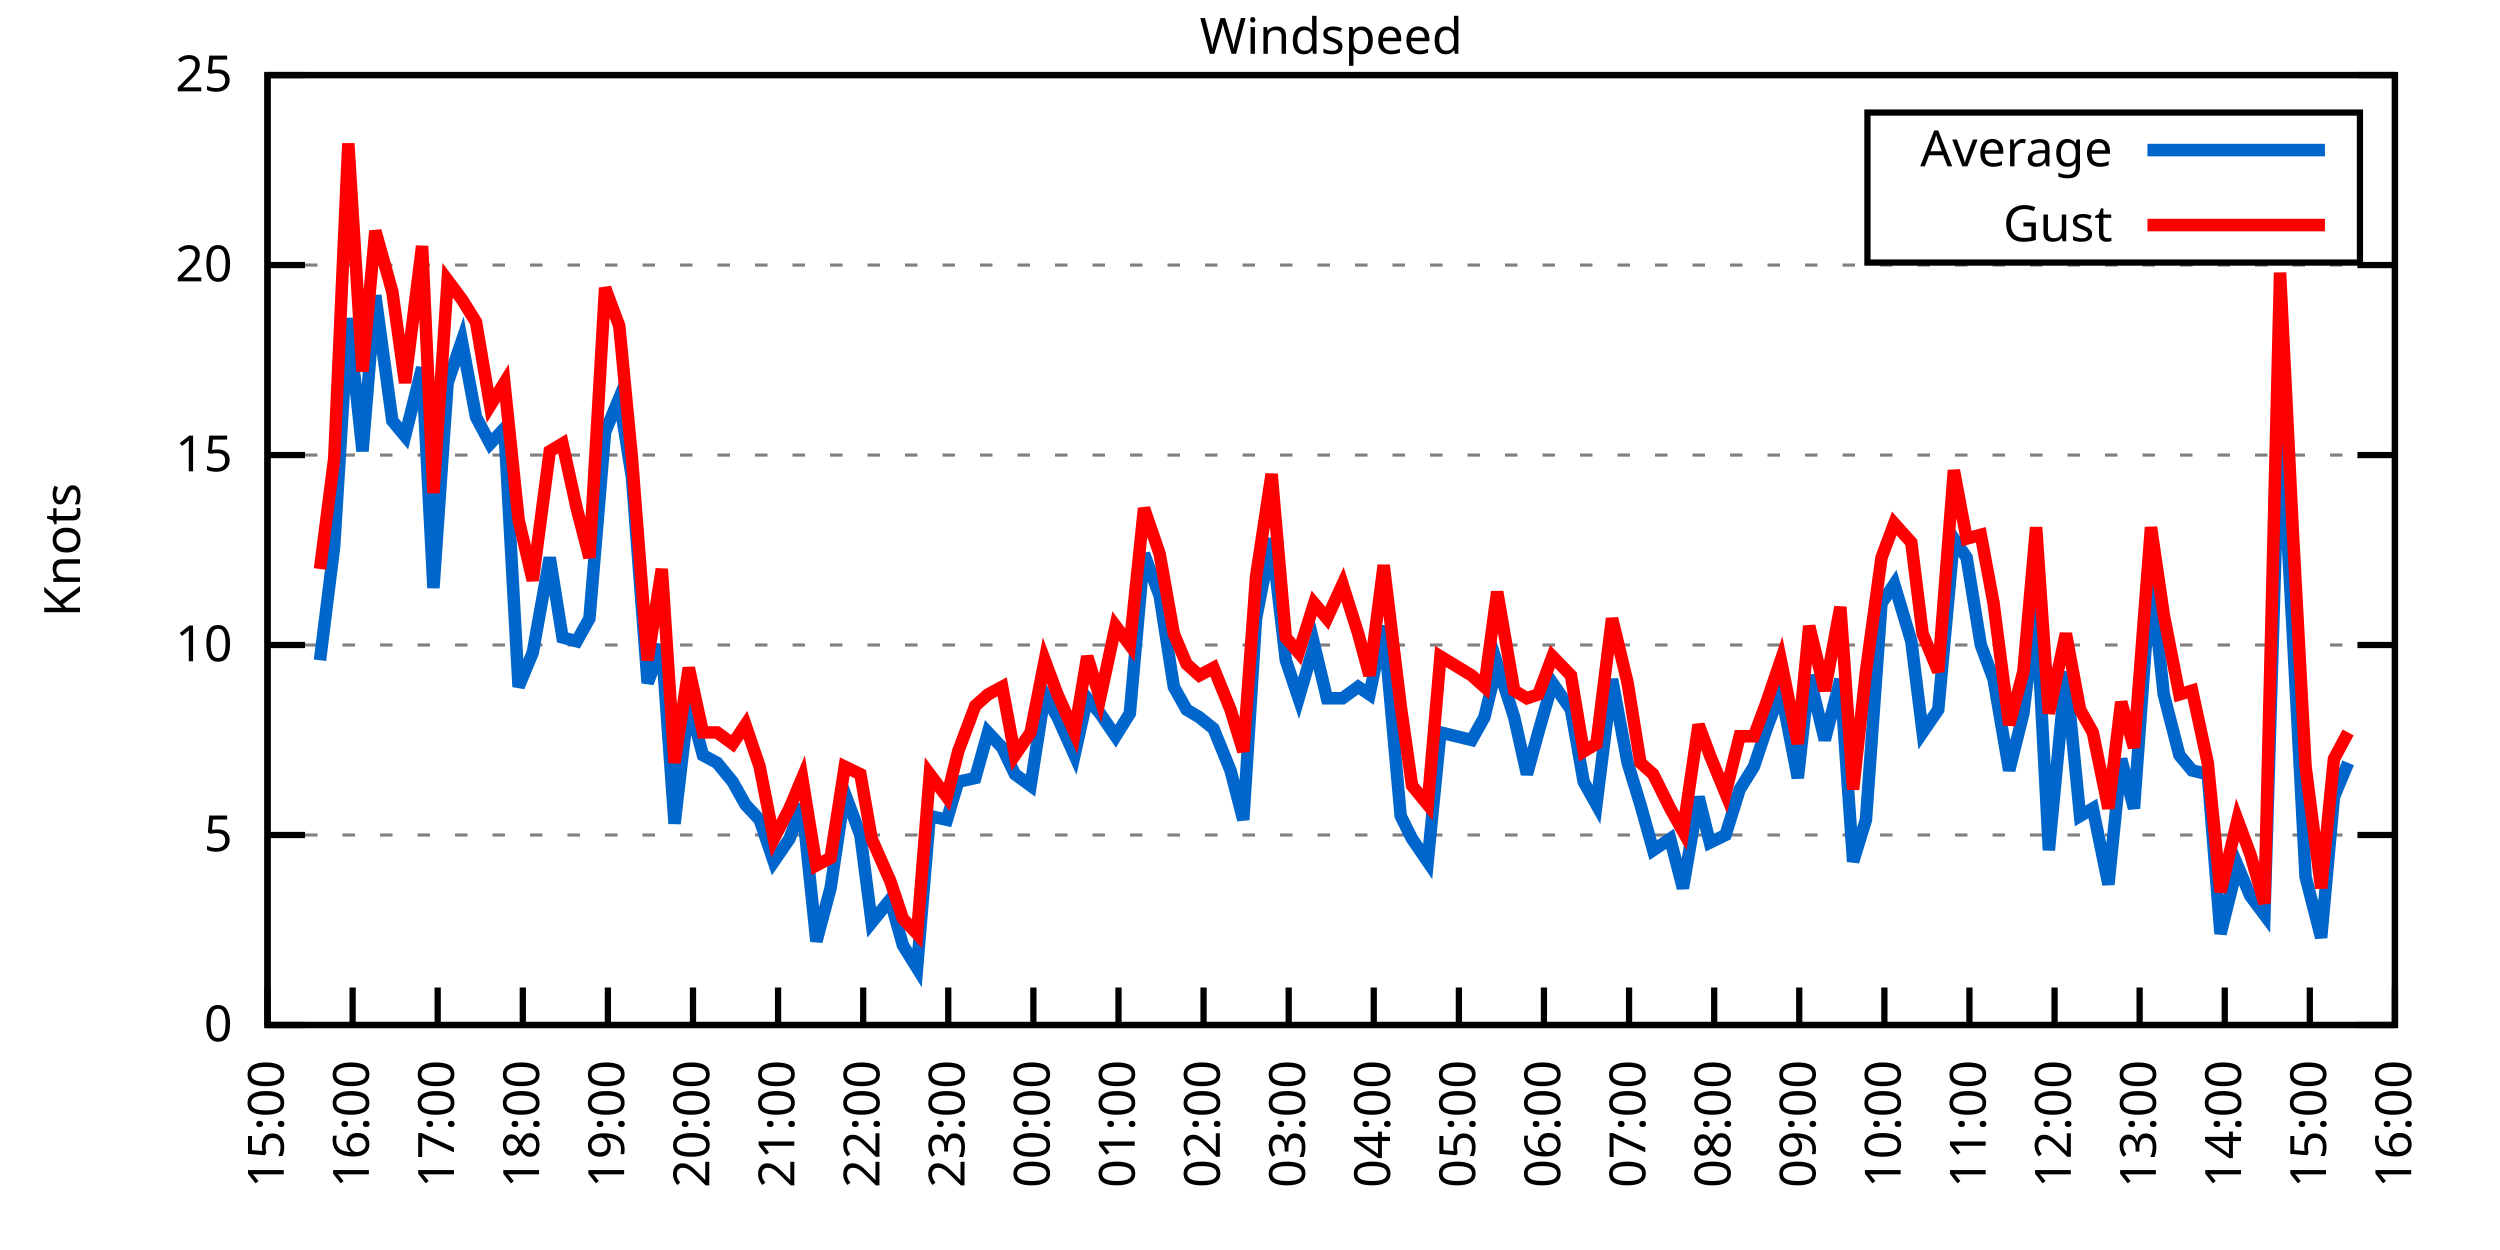
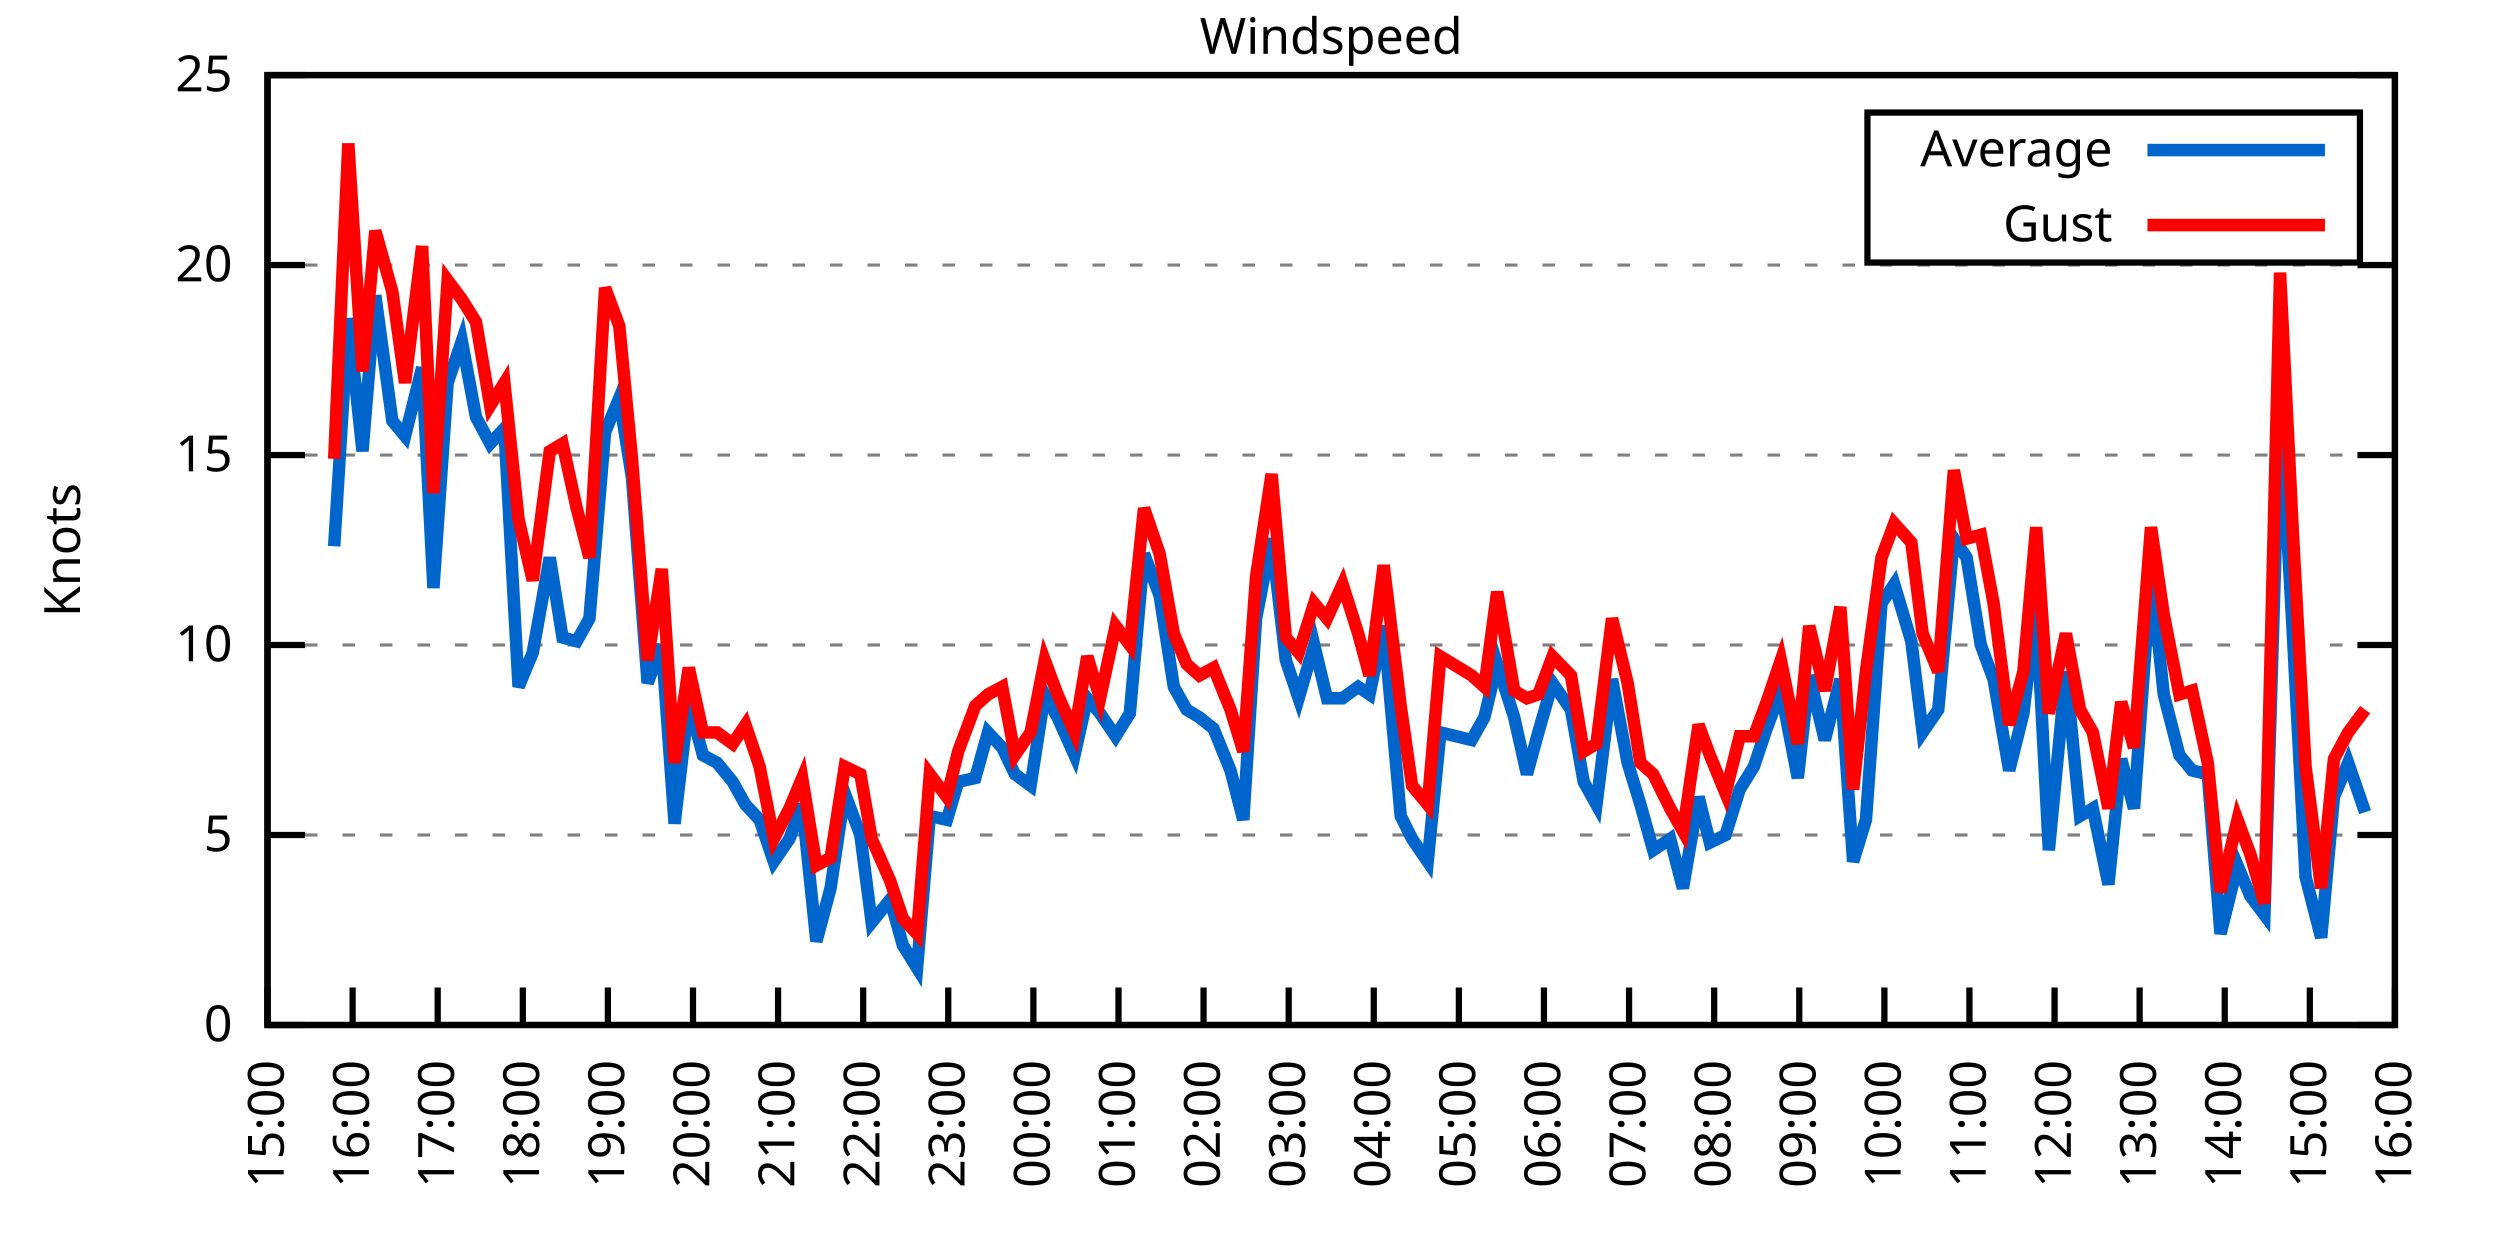
<svg xmlns="http://www.w3.org/2000/svg" xmlns:xlink="http://www.w3.org/1999/xlink" width="400" height="200" viewBox="0 0 400 200">
  <g id="gnuplot_canvas">
    <rect x="0" y="0" width="400" height="200" fill="none" />
    <defs>
      <circle id="gpDot" r="0.5" stroke-width="0.5" stroke="currentColor" />
      <path id="gpPt0" stroke-width="0.333" stroke="currentColor" d="M-1,0 h2 M0,-1 v2" />
      <path id="gpPt1" stroke-width="0.333" stroke="currentColor" d="M-1,-1 L1,1 M1,-1 L-1,1" />
      <path id="gpPt2" stroke-width="0.333" stroke="currentColor" d="M-1,0 L1,0 M0,-1 L0,1 M-1,-1 L1,1 M-1,1 L1,-1" />
      <rect id="gpPt3" stroke-width="0.333" stroke="currentColor" x="-1" y="-1" width="2" height="2" />
      <rect id="gpPt4" stroke-width="0.333" stroke="currentColor" fill="currentColor" x="-1" y="-1" width="2" height="2" />
      <circle id="gpPt5" stroke-width="0.333" stroke="currentColor" cx="0" cy="0" r="1" />
      <use xlink:href="#gpPt5" id="gpPt6" fill="currentColor" stroke="none" />
      <path id="gpPt7" stroke-width="0.333" stroke="currentColor" d="M0,-1.33 L-1.33,0.67 L1.33,0.67 z" />
      <use xlink:href="#gpPt7" id="gpPt8" fill="currentColor" stroke="none" />
      <use xlink:href="#gpPt7" id="gpPt9" stroke="currentColor" transform="rotate(180)" />
      <use xlink:href="#gpPt9" id="gpPt10" fill="currentColor" stroke="none" />
      <use xlink:href="#gpPt3" id="gpPt11" stroke="currentColor" transform="rotate(45)" />
      <use xlink:href="#gpPt11" id="gpPt12" fill="currentColor" stroke="none" />
      <path id="gpPt13" stroke-width="0.333" stroke="currentColor" d="M0,1.330 L1.265,0.411 L0.782,-1.067 L-0.782,-1.076 L-1.265,0.411 z" />
      <use xlink:href="#gpPt13" id="gpPt14" fill="currentColor" stroke="none" />
      <filter id="textbox" filterUnits="objectBoundingBox" x="0" y="0" height="1" width="1">
        <feFlood flood-color="white" flood-opacity="1" result="bgnd" />
        <feComposite in="SourceGraphic" in2="bgnd" operator="atop" />
      </filter>
      <filter id="greybox" filterUnits="objectBoundingBox" x="0" y="0" height="1" width="1">
        <feFlood flood-color="lightgrey" flood-opacity="1" result="grey" />
        <feComposite in="SourceGraphic" in2="grey" operator="atop" />
      </filter>
    </defs>
    <g fill="none" color="white" stroke="currentColor" stroke-width="1.00" stroke-linecap="butt" stroke-linejoin="miter">
</g>
    <g fill="none" color="black" stroke="currentColor" stroke-width="1.00" stroke-linecap="butt" stroke-linejoin="miter">
      <g stroke="none" shape-rendering="crispEdges">
        <polygon fill="rgb(255, 255, 255)" points="42.80,164.00 383.18,164.00 383.18,12.02 42.80,12.02 " />
      </g>
    </g>
    <g fill="none" color="black" stroke="currentColor" stroke-width="1.00" stroke-linecap="butt" stroke-linejoin="miter">
</g>
    <g fill="none" color="black" stroke="black" stroke-width="0.50" stroke-linecap="butt" stroke-linejoin="miter">
</g>
    <g fill="none" color="gray" stroke="currentColor" stroke-width="0.50" stroke-linecap="butt" stroke-linejoin="miter">
      <path stroke="gray" stroke-dasharray="2,4" class="gridline" d="M42.80,164.00 L383.19,164.00  " />
    </g>
    <g fill="none" color="gray" stroke="gray" stroke-width="1.00" stroke-linecap="butt" stroke-linejoin="miter">
</g>
    <g fill="none" color="black" stroke="currentColor" stroke-width="1.00" stroke-linecap="butt" stroke-linejoin="miter">
      <path stroke="black" d="M42.80,164.00 L48.80,164.00 M383.19,164.00 L377.19,164.00  " />
      <g transform="translate(37.20,166.60)" stroke="none" fill="black" font-family="Sans" font-size="8.00" text-anchor="end">
        <text>
          <tspan font-family="Sans"> 0</tspan>
        </text>
      </g>
    </g>
    <g fill="none" color="black" stroke="currentColor" stroke-width="1.00" stroke-linecap="butt" stroke-linejoin="miter">
</g>
    <g fill="none" color="black" stroke="black" stroke-width="0.50" stroke-linecap="butt" stroke-linejoin="miter">
</g>
    <g fill="none" color="gray" stroke="currentColor" stroke-width="0.50" stroke-linecap="butt" stroke-linejoin="miter">
      <path stroke="gray" stroke-dasharray="2,4" class="gridline" d="M42.80,133.60 L383.19,133.60  " />
    </g>
    <g fill="none" color="gray" stroke="gray" stroke-width="1.00" stroke-linecap="butt" stroke-linejoin="miter">
</g>
    <g fill="none" color="black" stroke="currentColor" stroke-width="1.00" stroke-linecap="butt" stroke-linejoin="miter">
      <path stroke="black" d="M42.80,133.60 L48.80,133.60 M383.19,133.60 L377.19,133.60  " />
      <g transform="translate(37.20,136.20)" stroke="none" fill="black" font-family="Sans" font-size="8.00" text-anchor="end">
        <text>
          <tspan font-family="Sans"> 5</tspan>
        </text>
      </g>
    </g>
    <g fill="none" color="black" stroke="currentColor" stroke-width="1.00" stroke-linecap="butt" stroke-linejoin="miter">
</g>
    <g fill="none" color="black" stroke="black" stroke-width="0.50" stroke-linecap="butt" stroke-linejoin="miter">
</g>
    <g fill="none" color="gray" stroke="currentColor" stroke-width="0.50" stroke-linecap="butt" stroke-linejoin="miter">
      <path stroke="gray" stroke-dasharray="2,4" class="gridline" d="M42.80,103.20 L383.19,103.20  " />
    </g>
    <g fill="none" color="gray" stroke="gray" stroke-width="1.00" stroke-linecap="butt" stroke-linejoin="miter">
</g>
    <g fill="none" color="black" stroke="currentColor" stroke-width="1.00" stroke-linecap="butt" stroke-linejoin="miter">
      <path stroke="black" d="M42.80,103.20 L48.80,103.20 M383.19,103.20 L377.19,103.20  " />
      <g transform="translate(37.20,105.80)" stroke="none" fill="black" font-family="Sans" font-size="8.00" text-anchor="end">
        <text>
          <tspan font-family="Sans"> 10</tspan>
        </text>
      </g>
    </g>
    <g fill="none" color="black" stroke="currentColor" stroke-width="1.00" stroke-linecap="butt" stroke-linejoin="miter">
</g>
    <g fill="none" color="black" stroke="black" stroke-width="0.50" stroke-linecap="butt" stroke-linejoin="miter">
</g>
    <g fill="none" color="gray" stroke="currentColor" stroke-width="0.50" stroke-linecap="butt" stroke-linejoin="miter">
      <path stroke="gray" stroke-dasharray="2,4" class="gridline" d="M42.80,72.81 L383.19,72.81  " />
    </g>
    <g fill="none" color="gray" stroke="gray" stroke-width="1.00" stroke-linecap="butt" stroke-linejoin="miter">
</g>
    <g fill="none" color="black" stroke="currentColor" stroke-width="1.00" stroke-linecap="butt" stroke-linejoin="miter">
      <path stroke="black" d="M42.80,72.81 L48.80,72.81 M383.19,72.81 L377.19,72.81  " />
      <g transform="translate(37.20,75.41)" stroke="none" fill="black" font-family="Sans" font-size="8.00" text-anchor="end">
        <text>
          <tspan font-family="Sans"> 15</tspan>
        </text>
      </g>
    </g>
    <g fill="none" color="black" stroke="currentColor" stroke-width="1.00" stroke-linecap="butt" stroke-linejoin="miter">
</g>
    <g fill="none" color="black" stroke="black" stroke-width="0.50" stroke-linecap="butt" stroke-linejoin="miter">
</g>
    <g fill="none" color="gray" stroke="currentColor" stroke-width="0.50" stroke-linecap="butt" stroke-linejoin="miter">
      <path stroke="gray" stroke-dasharray="2,4" class="gridline" d="M42.80,42.41 L383.19,42.41  " />
    </g>
    <g fill="none" color="gray" stroke="gray" stroke-width="1.00" stroke-linecap="butt" stroke-linejoin="miter">
</g>
    <g fill="none" color="black" stroke="currentColor" stroke-width="1.00" stroke-linecap="butt" stroke-linejoin="miter">
      <path stroke="black" d="M42.80,42.41 L48.80,42.41 M383.19,42.41 L377.19,42.41  " />
      <g transform="translate(37.20,45.01)" stroke="none" fill="black" font-family="Sans" font-size="8.00" text-anchor="end">
        <text>
          <tspan font-family="Sans"> 20</tspan>
        </text>
      </g>
    </g>
    <g fill="none" color="black" stroke="currentColor" stroke-width="1.00" stroke-linecap="butt" stroke-linejoin="miter">
</g>
    <g fill="none" color="black" stroke="black" stroke-width="0.50" stroke-linecap="butt" stroke-linejoin="miter">
</g>
    <g fill="none" color="gray" stroke="currentColor" stroke-width="0.50" stroke-linecap="butt" stroke-linejoin="miter">
      <path stroke="gray" stroke-dasharray="2,4" class="gridline" d="M42.80,12.01 L383.19,12.01  " />
    </g>
    <g fill="none" color="gray" stroke="gray" stroke-width="1.00" stroke-linecap="butt" stroke-linejoin="miter">
</g>
    <g fill="none" color="black" stroke="currentColor" stroke-width="1.00" stroke-linecap="butt" stroke-linejoin="miter">
      <path stroke="black" d="M42.80,12.01 L48.80,12.01 M383.19,12.01 L377.19,12.01  " />
      <g transform="translate(37.20,14.61)" stroke="none" fill="black" font-family="Sans" font-size="8.00" text-anchor="end">
        <text>
          <tspan font-family="Sans"> 25</tspan>
        </text>
      </g>
    </g>
    <g fill="none" color="black" stroke="currentColor" stroke-width="1.00" stroke-linecap="butt" stroke-linejoin="miter">
      <path stroke="black" d="M42.80,164.00 L42.80,158.00  " />
      <g transform="translate(45.40,169.60) rotate(270.00)" stroke="none" fill="black" font-family="Sans" font-size="8.00" text-anchor="end">
        <text>
          <tspan font-family="Sans">15:00</tspan>
        </text>
      </g>
    </g>
    <g fill="none" color="black" stroke="currentColor" stroke-width="1.00" stroke-linecap="butt" stroke-linejoin="miter">
      <path stroke="black" d="M56.42,164.00 L56.42,158.00  " />
      <g transform="translate(59.02,169.60) rotate(270.00)" stroke="none" fill="black" font-family="Sans" font-size="8.00" text-anchor="end">
        <text>
          <tspan font-family="Sans">16:00</tspan>
        </text>
      </g>
    </g>
    <g fill="none" color="black" stroke="currentColor" stroke-width="1.00" stroke-linecap="butt" stroke-linejoin="miter">
      <path stroke="black" d="M70.03,164.00 L70.03,158.00  " />
      <g transform="translate(72.63,169.60) rotate(270.00)" stroke="none" fill="black" font-family="Sans" font-size="8.00" text-anchor="end">
        <text>
          <tspan font-family="Sans">17:00</tspan>
        </text>
      </g>
    </g>
    <g fill="none" color="black" stroke="currentColor" stroke-width="1.00" stroke-linecap="butt" stroke-linejoin="miter">
      <path stroke="black" d="M83.65,164.00 L83.65,158.00  " />
      <g transform="translate(86.25,169.60) rotate(270.00)" stroke="none" fill="black" font-family="Sans" font-size="8.00" text-anchor="end">
        <text>
          <tspan font-family="Sans">18:00</tspan>
        </text>
      </g>
    </g>
    <g fill="none" color="black" stroke="currentColor" stroke-width="1.00" stroke-linecap="butt" stroke-linejoin="miter">
      <path stroke="black" d="M97.26,164.00 L97.26,158.00  " />
      <g transform="translate(99.86,169.60) rotate(270.00)" stroke="none" fill="black" font-family="Sans" font-size="8.00" text-anchor="end">
        <text>
          <tspan font-family="Sans">19:00</tspan>
        </text>
      </g>
    </g>
    <g fill="none" color="black" stroke="currentColor" stroke-width="1.00" stroke-linecap="butt" stroke-linejoin="miter">
      <path stroke="black" d="M110.88,164.00 L110.88,158.00  " />
      <g transform="translate(113.48,169.60) rotate(270.00)" stroke="none" fill="black" font-family="Sans" font-size="8.00" text-anchor="end">
        <text>
          <tspan font-family="Sans">20:00</tspan>
        </text>
      </g>
    </g>
    <g fill="none" color="black" stroke="currentColor" stroke-width="1.00" stroke-linecap="butt" stroke-linejoin="miter">
      <path stroke="black" d="M124.49,164.00 L124.49,158.00  " />
      <g transform="translate(127.09,169.60) rotate(270.00)" stroke="none" fill="black" font-family="Sans" font-size="8.00" text-anchor="end">
        <text>
          <tspan font-family="Sans">21:00</tspan>
        </text>
      </g>
    </g>
    <g fill="none" color="black" stroke="currentColor" stroke-width="1.00" stroke-linecap="butt" stroke-linejoin="miter">
      <path stroke="black" d="M138.11,164.00 L138.11,158.00  " />
      <g transform="translate(140.71,169.60) rotate(270.00)" stroke="none" fill="black" font-family="Sans" font-size="8.00" text-anchor="end">
        <text>
          <tspan font-family="Sans">22:00</tspan>
        </text>
      </g>
    </g>
    <g fill="none" color="black" stroke="currentColor" stroke-width="1.00" stroke-linecap="butt" stroke-linejoin="miter">
      <path stroke="black" d="M151.72,164.00 L151.72,158.00  " />
      <g transform="translate(154.32,169.60) rotate(270.00)" stroke="none" fill="black" font-family="Sans" font-size="8.00" text-anchor="end">
        <text>
          <tspan font-family="Sans">23:00</tspan>
        </text>
      </g>
    </g>
    <g fill="none" color="black" stroke="currentColor" stroke-width="1.00" stroke-linecap="butt" stroke-linejoin="miter">
      <path stroke="black" d="M165.34,164.00 L165.34,158.00  " />
      <g transform="translate(167.94,169.60) rotate(270.00)" stroke="none" fill="black" font-family="Sans" font-size="8.00" text-anchor="end">
        <text>
          <tspan font-family="Sans">00:00</tspan>
        </text>
      </g>
    </g>
    <g fill="none" color="black" stroke="currentColor" stroke-width="1.00" stroke-linecap="butt" stroke-linejoin="miter">
      <path stroke="black" d="M178.96,164.00 L178.96,158.00  " />
      <g transform="translate(181.56,169.60) rotate(270.00)" stroke="none" fill="black" font-family="Sans" font-size="8.00" text-anchor="end">
        <text>
          <tspan font-family="Sans">01:00</tspan>
        </text>
      </g>
    </g>
    <g fill="none" color="black" stroke="currentColor" stroke-width="1.00" stroke-linecap="butt" stroke-linejoin="miter">
      <path stroke="black" d="M192.57,164.00 L192.57,158.00  " />
      <g transform="translate(195.17,169.60) rotate(270.00)" stroke="none" fill="black" font-family="Sans" font-size="8.00" text-anchor="end">
        <text>
          <tspan font-family="Sans">02:00</tspan>
        </text>
      </g>
    </g>
    <g fill="none" color="black" stroke="currentColor" stroke-width="1.00" stroke-linecap="butt" stroke-linejoin="miter">
      <path stroke="black" d="M206.19,164.00 L206.19,158.00  " />
      <g transform="translate(208.79,169.60) rotate(270.00)" stroke="none" fill="black" font-family="Sans" font-size="8.00" text-anchor="end">
        <text>
          <tspan font-family="Sans">03:00</tspan>
        </text>
      </g>
    </g>
    <g fill="none" color="black" stroke="currentColor" stroke-width="1.00" stroke-linecap="butt" stroke-linejoin="miter">
      <path stroke="black" d="M219.80,164.00 L219.80,158.00  " />
      <g transform="translate(222.40,169.60) rotate(270.00)" stroke="none" fill="black" font-family="Sans" font-size="8.00" text-anchor="end">
        <text>
          <tspan font-family="Sans">04:00</tspan>
        </text>
      </g>
    </g>
    <g fill="none" color="black" stroke="currentColor" stroke-width="1.00" stroke-linecap="butt" stroke-linejoin="miter">
      <path stroke="black" d="M233.42,164.00 L233.42,158.00  " />
      <g transform="translate(236.02,169.60) rotate(270.00)" stroke="none" fill="black" font-family="Sans" font-size="8.00" text-anchor="end">
        <text>
          <tspan font-family="Sans">05:00</tspan>
        </text>
      </g>
    </g>
    <g fill="none" color="black" stroke="currentColor" stroke-width="1.00" stroke-linecap="butt" stroke-linejoin="miter">
      <path stroke="black" d="M247.03,164.00 L247.03,158.00  " />
      <g transform="translate(249.63,169.60) rotate(270.00)" stroke="none" fill="black" font-family="Sans" font-size="8.00" text-anchor="end">
        <text>
          <tspan font-family="Sans">06:00</tspan>
        </text>
      </g>
    </g>
    <g fill="none" color="black" stroke="currentColor" stroke-width="1.00" stroke-linecap="butt" stroke-linejoin="miter">
      <path stroke="black" d="M260.65,164.00 L260.65,158.00  " />
      <g transform="translate(263.25,169.60) rotate(270.00)" stroke="none" fill="black" font-family="Sans" font-size="8.00" text-anchor="end">
        <text>
          <tspan font-family="Sans">07:00</tspan>
        </text>
      </g>
    </g>
    <g fill="none" color="black" stroke="currentColor" stroke-width="1.00" stroke-linecap="butt" stroke-linejoin="miter">
      <path stroke="black" d="M274.27,164.00 L274.27,158.00  " />
      <g transform="translate(276.87,169.60) rotate(270.00)" stroke="none" fill="black" font-family="Sans" font-size="8.00" text-anchor="end">
        <text>
          <tspan font-family="Sans">08:00</tspan>
        </text>
      </g>
    </g>
    <g fill="none" color="black" stroke="currentColor" stroke-width="1.00" stroke-linecap="butt" stroke-linejoin="miter">
      <path stroke="black" d="M287.88,164.00 L287.88,158.00  " />
      <g transform="translate(290.48,169.60) rotate(270.00)" stroke="none" fill="black" font-family="Sans" font-size="8.00" text-anchor="end">
        <text>
          <tspan font-family="Sans">09:00</tspan>
        </text>
      </g>
    </g>
    <g fill="none" color="black" stroke="currentColor" stroke-width="1.00" stroke-linecap="butt" stroke-linejoin="miter">
      <path stroke="black" d="M301.50,164.00 L301.50,158.00  " />
      <g transform="translate(304.10,169.60) rotate(270.00)" stroke="none" fill="black" font-family="Sans" font-size="8.00" text-anchor="end">
        <text>
          <tspan font-family="Sans">10:00</tspan>
        </text>
      </g>
    </g>
    <g fill="none" color="black" stroke="currentColor" stroke-width="1.00" stroke-linecap="butt" stroke-linejoin="miter">
      <path stroke="black" d="M315.11,164.00 L315.11,158.00  " />
      <g transform="translate(317.71,169.60) rotate(270.00)" stroke="none" fill="black" font-family="Sans" font-size="8.00" text-anchor="end">
        <text>
          <tspan font-family="Sans">11:00</tspan>
        </text>
      </g>
    </g>
    <g fill="none" color="black" stroke="currentColor" stroke-width="1.00" stroke-linecap="butt" stroke-linejoin="miter">
      <path stroke="black" d="M328.73,164.00 L328.73,158.00  " />
      <g transform="translate(331.33,169.60) rotate(270.00)" stroke="none" fill="black" font-family="Sans" font-size="8.00" text-anchor="end">
        <text>
          <tspan font-family="Sans">12:00</tspan>
        </text>
      </g>
    </g>
    <g fill="none" color="black" stroke="currentColor" stroke-width="1.00" stroke-linecap="butt" stroke-linejoin="miter">
      <path stroke="black" d="M342.34,164.00 L342.34,158.00  " />
      <g transform="translate(344.94,169.60) rotate(270.00)" stroke="none" fill="black" font-family="Sans" font-size="8.00" text-anchor="end">
        <text>
          <tspan font-family="Sans">13:00</tspan>
        </text>
      </g>
    </g>
    <g fill="none" color="black" stroke="currentColor" stroke-width="1.00" stroke-linecap="butt" stroke-linejoin="miter">
      <path stroke="black" d="M355.96,164.00 L355.96,158.00  " />
      <g transform="translate(358.56,169.60) rotate(270.00)" stroke="none" fill="black" font-family="Sans" font-size="8.00" text-anchor="end">
        <text>
          <tspan font-family="Sans">14:00</tspan>
        </text>
      </g>
    </g>
    <g fill="none" color="black" stroke="currentColor" stroke-width="1.00" stroke-linecap="butt" stroke-linejoin="miter">
      <path stroke="black" d="M369.57,164.00 L369.57,158.00  " />
      <g transform="translate(372.17,169.60) rotate(270.00)" stroke="none" fill="black" font-family="Sans" font-size="8.00" text-anchor="end">
        <text>
          <tspan font-family="Sans">15:00</tspan>
        </text>
      </g>
    </g>
    <g fill="none" color="black" stroke="currentColor" stroke-width="1.00" stroke-linecap="butt" stroke-linejoin="miter">
      <path stroke="black" d="M383.19,164.00 L383.19,158.00  " />
      <g transform="translate(385.79,169.60) rotate(270.00)" stroke="none" fill="black" font-family="Sans" font-size="8.00" text-anchor="end">
        <text>
          <tspan font-family="Sans">16:00</tspan>
        </text>
      </g>
    </g>
    <g fill="none" color="black" stroke="currentColor" stroke-width="1.00" stroke-linecap="butt" stroke-linejoin="miter">
</g>
    <g fill="none" color="black" stroke="currentColor" stroke-width="1.00" stroke-linecap="butt" stroke-linejoin="miter">
      <path stroke="black" d="M42.80,12.01 L42.80,164.00 L383.19,164.00 L383.19,12.01 L42.80,12.01 Z  " />
    </g>
    <g fill="none" color="black" stroke="currentColor" stroke-width="1.00" stroke-linecap="butt" stroke-linejoin="miter">
</g>
    <g fill="none" color="black" stroke="currentColor" stroke-width="1.00" stroke-linecap="butt" stroke-linejoin="miter">
      <path stroke="black" d="M298.79,42.01 L298.79,18.01 L377.59,18.01 L377.59,42.01 L298.79,42.01 Z  " />
    </g>
    <g id="Windspeed_plot_1">
      <g fill="none" color="white" stroke="black" stroke-width="2.00" stroke-linecap="butt" stroke-linejoin="miter">
</g>
      <g fill="none" color="black" stroke="currentColor" stroke-width="2.00" stroke-linecap="butt" stroke-linejoin="miter">
        <g transform="translate(337.99,26.61)" stroke="none" fill="black" font-family="Sans" font-size="8.00" text-anchor="end">
          <text>
            <tspan font-family="Sans">Average</tspan>
          </text>
        </g>
      </g>
      <g fill="none" color="black" stroke="currentColor" stroke-width="2.00" stroke-linecap="butt" stroke-linejoin="miter">
-         <path stroke="rgb(  0, 102, 204)" d="M343.59,24.01 L371.99,24.01 M51.20,105.64 L53.47,87.40 L55.73,50.92 L58.00,72.20 L60.05,47.27 L62.77,67.33   L64.81,69.77 L67.54,58.82 L69.35,94.08 L71.62,61.25 L73.89,54.57 L76.16,66.73 L78.43,70.98 L80.70,68.55   L82.97,109.89 L85.24,104.42 L87.96,89.22 L90.00,101.99 L92.27,102.60 L94.31,98.95 L96.81,69.16 L99.08,63.69   L101.12,76.45 L103.62,109.28 L105.89,103.20 L107.93,131.78 L110.20,112.32 L112.47,120.83 L114.74,122.05 L117.23,125.09   L119.27,128.74 L121.54,131.17 L123.81,137.86 L126.31,134.21 L128.35,128.74 L130.62,150.62 L132.89,142.11 L135.16,126.91   L137.66,133.60 L139.47,147.59 L142.42,143.94 L144.46,151.23 L146.73,154.88 L148.77,130.56 L151.50,131.17 L153.31,125.09   L156.04,124.48 L158.08,117.19 L160.35,119.62 L162.39,123.87 L164.89,125.70 L167.16,111.11 L169.20,114.76 L171.92,120.83   L173.96,111.72 L176.01,114.15 L178.50,117.80 L180.77,114.15 L183.04,88.61 L185.54,95.30 L187.81,109.89 L189.85,113.54   L191.89,114.76 L194.16,116.58 L196.88,123.27 L198.93,131.17 L200.97,98.95 L203.46,86.18 L205.73,105.64 L207.78,111.72   L210.27,103.20 L212.31,111.72 L214.81,111.72 L217.31,109.89 L219.12,111.11 L221.39,100.16 L224.11,130.56 L225.93,134.21   L228.43,137.86 L230.47,117.19 L235.46,118.40 L237.50,114.76 L239.55,106.24 L242.27,114.76 L244.31,123.87 L246.13,117.19   L248.40,109.28 L251.35,113.54 L253.39,125.09 L255.43,128.74 L257.93,108.68 L260.42,122.05 L262.47,128.74 L264.51,136.03   L267.23,134.21 L269.27,142.11 L271.77,127.52 L273.58,134.82 L276.08,133.60 L278.35,126.31 L280.62,122.66 L282.66,116.58   L284.93,110.50 L287.65,124.48 L289.47,108.07 L291.97,118.40 L294.46,108.68 L296.50,137.86 L298.55,131.17 L301.04,96.52   L303.08,93.48 L305.81,102.60 L307.62,117.19 L310.12,113.54 L312.62,86.18 L314.66,89.22 L316.93,103.20 L318.97,108.68   L321.47,123.27 L323.74,114.15 L325.78,97.12 L327.82,136.03 L330.54,107.46 L332.81,130.56 L334.85,129.35 L337.35,141.51   L339.39,121.44 L341.44,129.35 L344.16,91.65 L346.20,111.11 L348.70,120.83 L350.74,123.27 L353.24,123.87 L355.28,149.41   L358.00,138.47 L360.04,143.33 L362.31,146.37 L364.81,64.29 L366.85,101.38 L368.89,140.29 L371.39,150.02 L373.43,127.52   L375.70,122.05  " />
+         <path stroke="rgb(  0, 102, 204)" d="M343.59,24.01 L371.99,24.01 M53.47,87.40 L55.73,50.92 L58.00,72.20 L60.05,47.27 L62.77,67.33 L64.81,69.77   L67.54,58.82 L69.35,94.08 L71.62,61.25 L73.89,54.57 L76.16,66.73 L78.43,70.98 L80.70,68.55 L82.97,109.89   L85.24,104.42 L87.96,89.22 L90.00,101.99 L92.27,102.60 L94.31,98.95 L96.81,69.16 L99.08,63.69 L101.12,76.45   L103.62,109.28 L105.89,103.20 L107.93,131.78 L110.20,112.32 L112.47,120.83 L114.74,122.05 L117.23,125.09 L119.27,128.74   L121.54,131.17 L123.81,137.86 L126.31,134.21 L128.35,128.74 L130.62,150.62 L132.89,142.11 L135.16,126.91 L137.66,133.60   L139.47,147.59 L142.42,143.94 L144.46,151.23 L146.73,154.88 L148.77,130.56 L151.50,131.17 L153.31,125.09 L156.04,124.48   L158.08,117.19 L160.35,119.62 L162.39,123.87 L164.89,125.70 L167.16,111.11 L169.20,114.76 L171.92,120.83 L173.96,111.72   L176.01,114.15 L178.50,117.80 L180.77,114.15 L183.04,88.61 L185.54,95.30 L187.81,109.89 L189.85,113.54 L191.89,114.76   L194.16,116.58 L196.88,123.27 L198.93,131.17 L200.97,98.95 L203.46,86.18 L205.73,105.64 L207.78,111.72 L210.27,103.20   L212.31,111.72 L214.81,111.72 L217.31,109.89 L219.12,111.11 L221.39,100.16 L224.11,130.56 L225.93,134.21 L228.43,137.86   L230.47,117.19 L235.46,118.40 L237.50,114.76 L239.55,106.24 L242.27,114.76 L244.31,123.87 L246.13,117.19 L248.40,109.28   L251.35,113.54 L253.39,125.09 L255.43,128.74 L257.93,108.68 L260.42,122.05 L262.47,128.74 L264.51,136.03 L267.23,134.21   L269.27,142.11 L271.77,127.52 L273.58,134.82 L276.08,133.60 L278.35,126.31 L280.62,122.66 L282.66,116.58 L284.93,110.50   L287.65,124.48 L289.47,108.07 L291.97,118.40 L294.46,108.68 L296.50,137.86 L298.55,131.17 L301.04,96.52 L303.08,93.48   L305.81,102.60 L307.62,117.19 L310.12,113.54 L312.62,86.18 L314.66,89.22 L316.93,103.20 L318.97,108.68 L321.47,123.27   L323.74,114.15 L325.78,97.12 L327.82,136.03 L330.54,107.46 L332.81,130.56 L334.85,129.35 L337.35,141.51 L339.39,121.44   L341.44,129.35 L344.16,91.65 L346.20,111.11 L348.70,120.83 L350.74,123.27 L353.24,123.87 L355.28,149.41 L358.00,138.47   L360.04,143.33 L362.31,146.37 L364.81,64.29 L366.85,101.38 L368.89,140.29 L371.39,150.02 L373.43,127.52 L375.70,122.05   L378.42,129.95  " />
      </g>
    </g>
    <g id="Windspeed_plot_2">
      <g fill="none" color="black" stroke="currentColor" stroke-width="2.00" stroke-linecap="butt" stroke-linejoin="miter">
        <g transform="translate(337.99,38.61)" stroke="none" fill="black" font-family="Sans" font-size="8.00" text-anchor="end">
          <text>
            <tspan font-family="Sans">Gust</tspan>
          </text>
        </g>
      </g>
      <g fill="none" color="black" stroke="currentColor" stroke-width="2.00" stroke-linecap="butt" stroke-linejoin="miter">
-         <path stroke="rgb(255,   0,   0)" d="M343.59,36.01 L371.99,36.01 M51.20,91.04 L53.47,73.41 L55.73,22.95 L58.00,59.43 L60.05,36.94 L62.77,46.66   L64.81,61.25 L67.54,39.37 L69.35,78.89 L71.62,44.84 L73.89,47.88 L76.16,51.53 L78.43,64.90 L80.70,61.25   L82.97,83.14 L85.24,92.87 L87.96,72.20 L90.00,70.98 L92.27,81.32 L94.31,89.22 L96.81,46.06 L99.08,52.14   L101.12,73.41 L103.62,105.64 L105.89,91.04 L107.93,122.05 L110.20,106.85 L112.47,117.19 L114.74,117.19 L117.23,119.01   L119.27,115.97 L121.54,122.66 L123.81,134.21 L126.31,129.35 L128.35,124.48 L130.62,138.47 L132.89,137.25 L135.16,122.66   L137.66,123.87 L139.47,134.21 L142.42,140.90 L144.46,146.98 L146.73,149.41 L148.77,123.87 L151.50,127.52 L153.31,120.23   L156.04,112.93 L158.08,111.11 L160.35,109.89 L162.39,120.83 L164.89,117.19 L167.16,105.64 L169.20,111.11 L171.92,117.19   L173.96,105.03 L176.01,111.72 L178.50,100.16 L180.77,103.20 L183.04,81.32 L185.54,88.61 L187.81,101.38 L189.85,106.24   L191.89,108.07 L194.16,106.85 L196.88,113.54 L198.93,120.23 L200.97,92.26 L203.46,75.85 L205.73,101.99 L207.78,104.42   L210.27,96.52 L212.31,98.95 L214.81,93.48 L217.31,101.38 L219.12,108.07 L221.39,90.44 L224.11,112.93 L225.93,125.70   L228.43,128.74 L230.47,105.03 L235.46,108.07 L237.50,109.89 L239.55,94.69 L242.27,110.50 L244.31,111.72 L246.13,111.11   L248.40,105.03 L251.35,108.07 L253.39,120.23 L255.43,119.01 L257.93,98.95 L260.42,109.28 L262.47,122.05 L264.51,123.87   L267.23,129.35 L269.27,132.99 L271.77,115.97 L273.58,120.83 L276.08,126.91 L278.35,117.80 L280.62,117.80 L282.66,112.32   L284.93,105.64 L287.65,119.01 L289.47,100.16 L291.97,110.50 L294.46,97.12 L296.50,126.31 L298.55,107.46 L301.04,89.22   L303.08,83.75 L305.81,86.79 L307.62,101.38 L310.12,107.46 L312.62,75.24 L314.66,86.18 L316.93,85.57 L318.97,96.52   L321.47,115.97 L323.74,107.46 L325.78,84.36 L327.82,114.15 L330.54,101.38 L332.81,113.54 L334.85,117.19 L337.35,129.35   L339.39,112.32 L341.44,119.62 L344.16,84.36 L346.20,98.34 L348.70,111.11 L350.74,110.50 L353.24,122.05 L355.28,142.72   L358.00,131.17 L360.04,136.64 L362.31,144.55 L364.81,43.62 L366.85,84.97 L368.89,122.66 L371.39,142.11 L373.43,121.44   L375.70,117.19  " />
+         <path stroke="rgb(255,   0,   0)" d="M343.59,36.01 L371.99,36.01 M53.47,73.41 L55.73,22.95 L58.00,59.43 L60.05,36.94 L62.77,46.66 L64.81,61.25   L67.54,39.37 L69.35,78.89 L71.62,44.84 L73.89,47.88 L76.16,51.53 L78.43,64.90 L80.70,61.25 L82.97,83.14   L85.24,92.87 L87.96,72.20 L90.00,70.98 L92.27,81.32 L94.31,89.22 L96.81,46.06 L99.08,52.14 L101.12,73.41   L103.62,105.64 L105.89,91.04 L107.93,122.05 L110.20,106.85 L112.47,117.19 L114.74,117.19 L117.23,119.01 L119.27,115.97   L121.54,122.66 L123.81,134.21 L126.31,129.35 L128.35,124.48 L130.62,138.47 L132.89,137.25 L135.16,122.66 L137.66,123.87   L139.47,134.21 L142.42,140.90 L144.46,146.98 L146.73,149.41 L148.77,123.87 L151.50,127.52 L153.31,120.23 L156.04,112.93   L158.08,111.11 L160.35,109.89 L162.39,120.83 L164.89,117.19 L167.16,105.64 L169.20,111.11 L171.92,117.19 L173.96,105.03   L176.01,111.72 L178.50,100.16 L180.77,103.20 L183.04,81.32 L185.54,88.61 L187.81,101.38 L189.85,106.24 L191.89,108.07   L194.16,106.85 L196.88,113.54 L198.93,120.23 L200.97,92.26 L203.46,75.85 L205.73,101.99 L207.78,104.42 L210.27,96.52   L212.31,98.95 L214.81,93.48 L217.31,101.38 L219.12,108.07 L221.39,90.44 L224.11,112.93 L225.93,125.70 L228.43,128.74   L230.47,105.03 L235.46,108.07 L237.50,109.89 L239.55,94.69 L242.27,110.50 L244.31,111.72 L246.13,111.11 L248.40,105.03   L251.35,108.07 L253.39,120.23 L255.43,119.01 L257.93,98.95 L260.42,109.28 L262.47,122.05 L264.51,123.87 L267.23,129.35   L269.27,132.99 L271.77,115.97 L273.58,120.83 L276.08,126.91 L278.35,117.80 L280.62,117.80 L282.66,112.32 L284.93,105.64   L287.65,119.01 L289.47,100.16 L291.97,110.50 L294.46,97.12 L296.50,126.31 L298.55,107.46 L301.04,89.22 L303.08,83.75   L305.81,86.79 L307.62,101.38 L310.12,107.46 L312.62,75.24 L314.66,86.18 L316.93,85.57 L318.97,96.52 L321.47,115.97   L323.74,107.46 L325.78,84.36 L327.82,114.15 L330.54,101.38 L332.81,113.54 L334.85,117.19 L337.35,129.35 L339.39,112.32   L341.44,119.62 L344.16,84.36 L346.20,98.34 L348.70,111.11 L350.74,110.50 L353.24,122.05 L355.28,142.72 L358.00,131.17   L360.04,136.64 L362.31,144.55 L364.81,43.62 L366.85,84.97 L368.89,122.66 L371.39,142.11 L373.43,121.44 L375.70,117.19   L378.42,113.54  " />
      </g>
    </g>
    <g fill="none" color="black" stroke="currentColor" stroke-width="2.00" stroke-linecap="butt" stroke-linejoin="miter">
</g>
    <g fill="none" color="black" stroke="black" stroke-width="1.00" stroke-linecap="butt" stroke-linejoin="miter">
</g>
    <g fill="none" color="black" stroke="currentColor" stroke-width="1.00" stroke-linecap="butt" stroke-linejoin="miter">
      <path stroke="black" d="M42.80,12.01 L42.80,164.00 L383.19,164.00 L383.19,12.01 L42.80,12.01 Z  " />
      <g transform="translate(12.80,88.01) rotate(270.00)" stroke="none" fill="black" font-family="Sans" font-size="8.00" text-anchor="middle">
        <text>
          <tspan font-family="Sans">Knots</tspan>
        </text>
      </g>
    </g>
    <g fill="none" color="black" stroke="currentColor" stroke-width="1.00" stroke-linecap="butt" stroke-linejoin="miter">
</g>
    <g fill="none" color="black" stroke="currentColor" stroke-width="1.00" stroke-linecap="butt" stroke-linejoin="miter">
      <g transform="translate(212.99,8.61)" stroke="none" fill="black" font-family="Sans" font-size="8.00" text-anchor="middle">
        <text>
          <tspan font-family="Sans">Windspeed</tspan>
        </text>
      </g>
    </g>
    <g fill="none" color="black" stroke="currentColor" stroke-width="1.00" stroke-linecap="butt" stroke-linejoin="miter">
</g>
  </g>
</svg>
